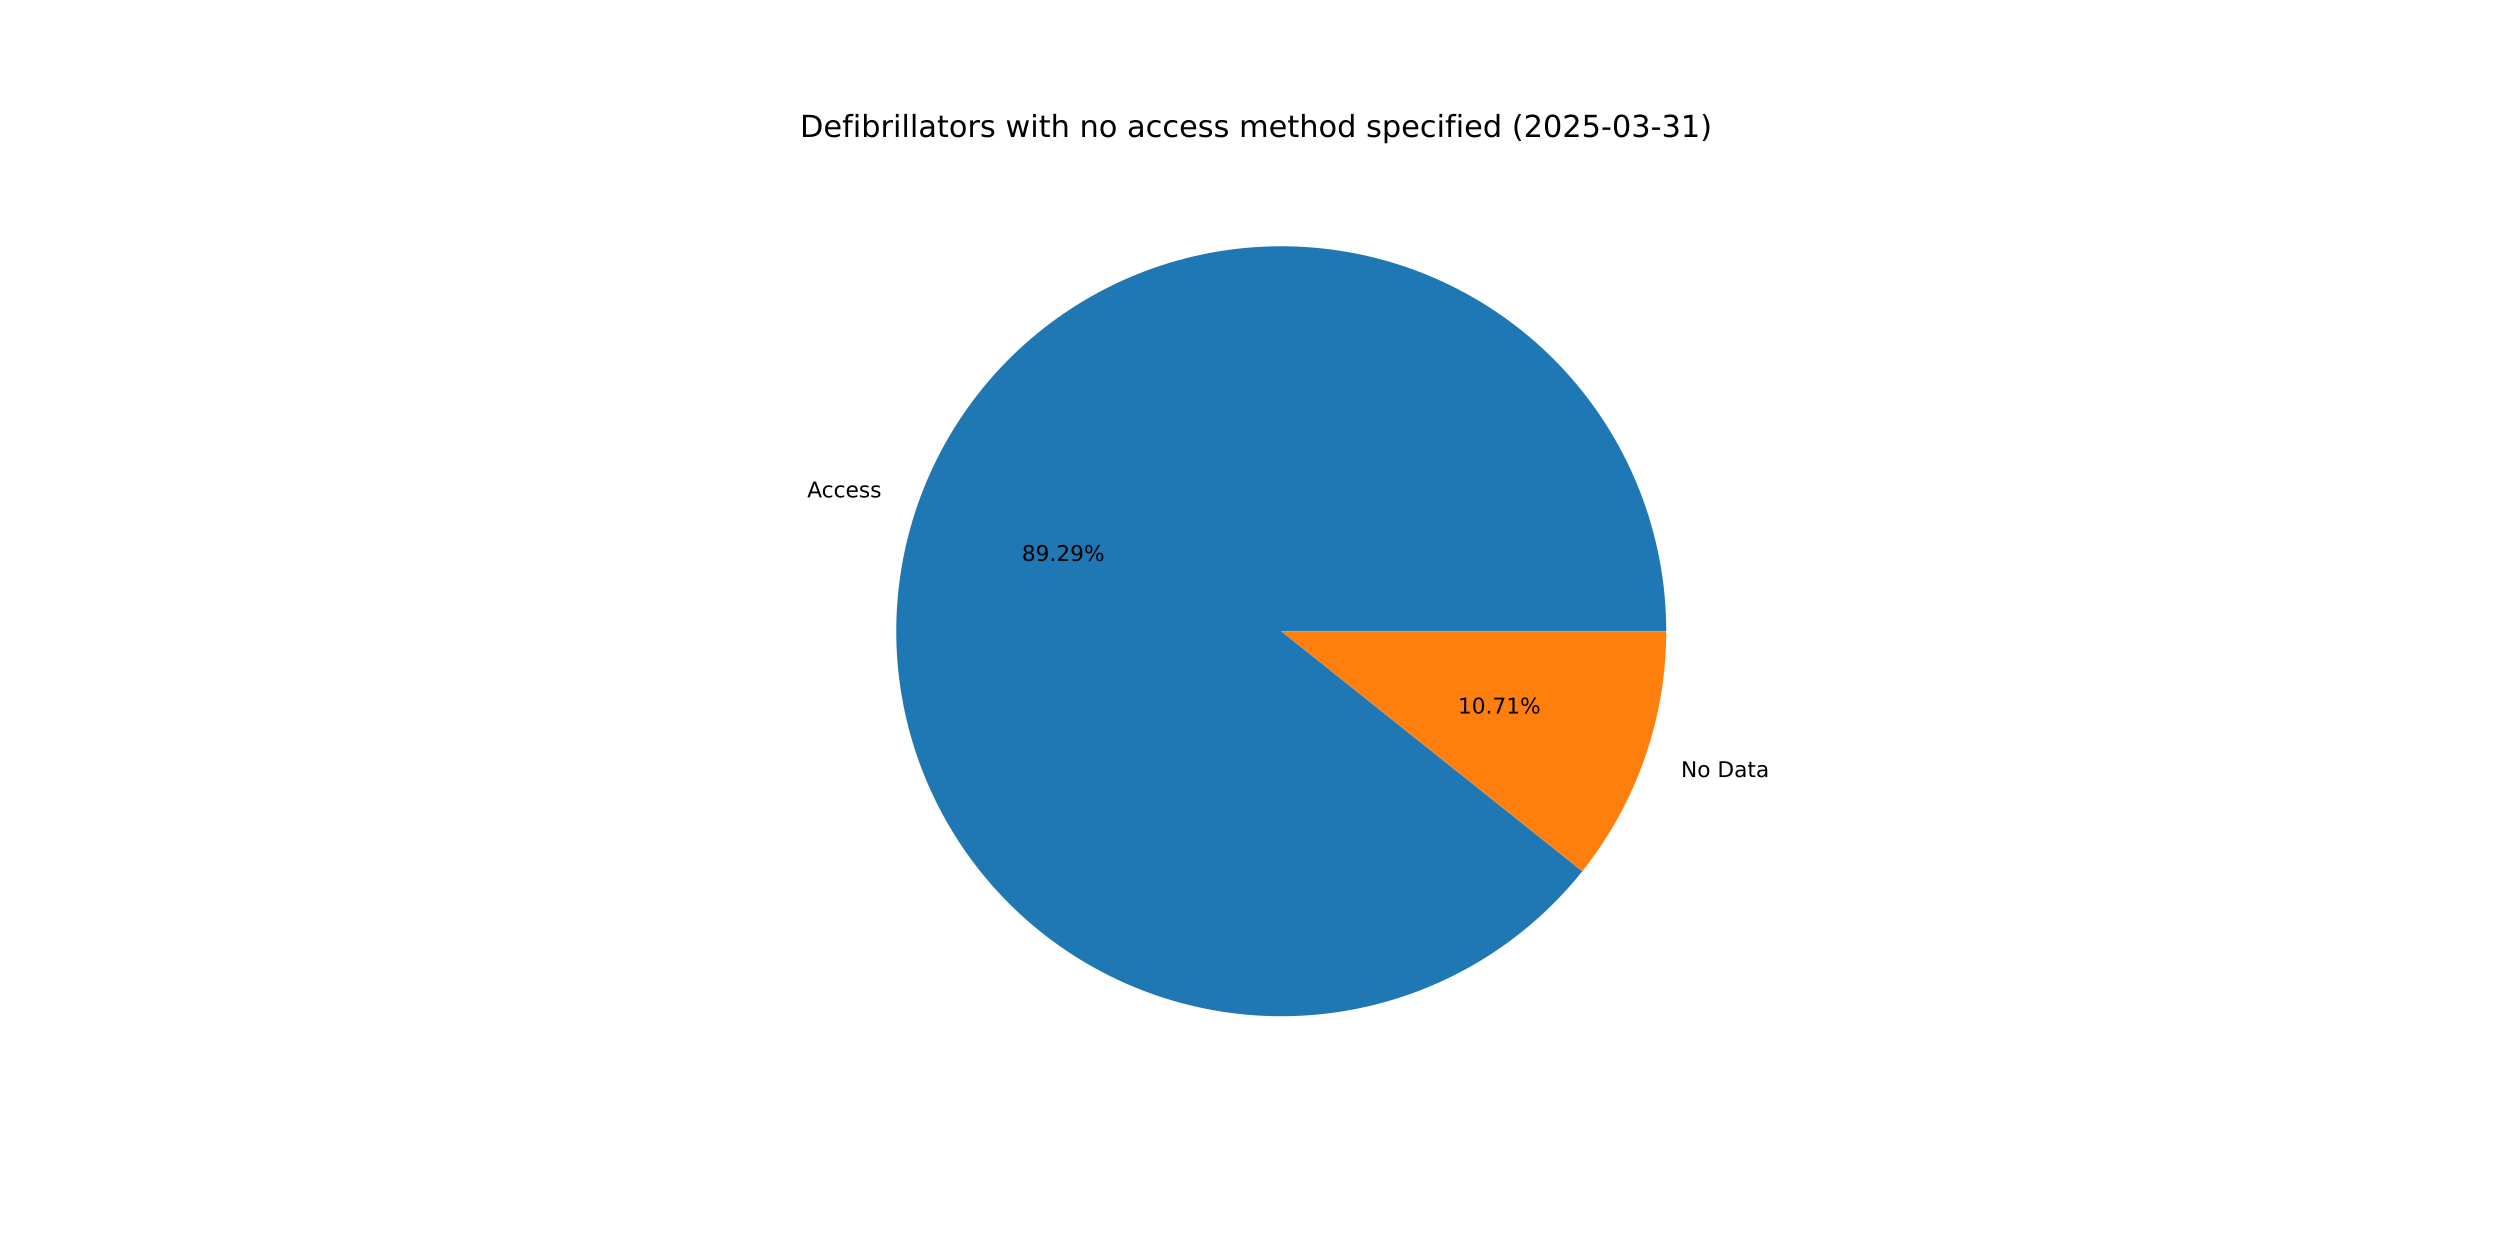
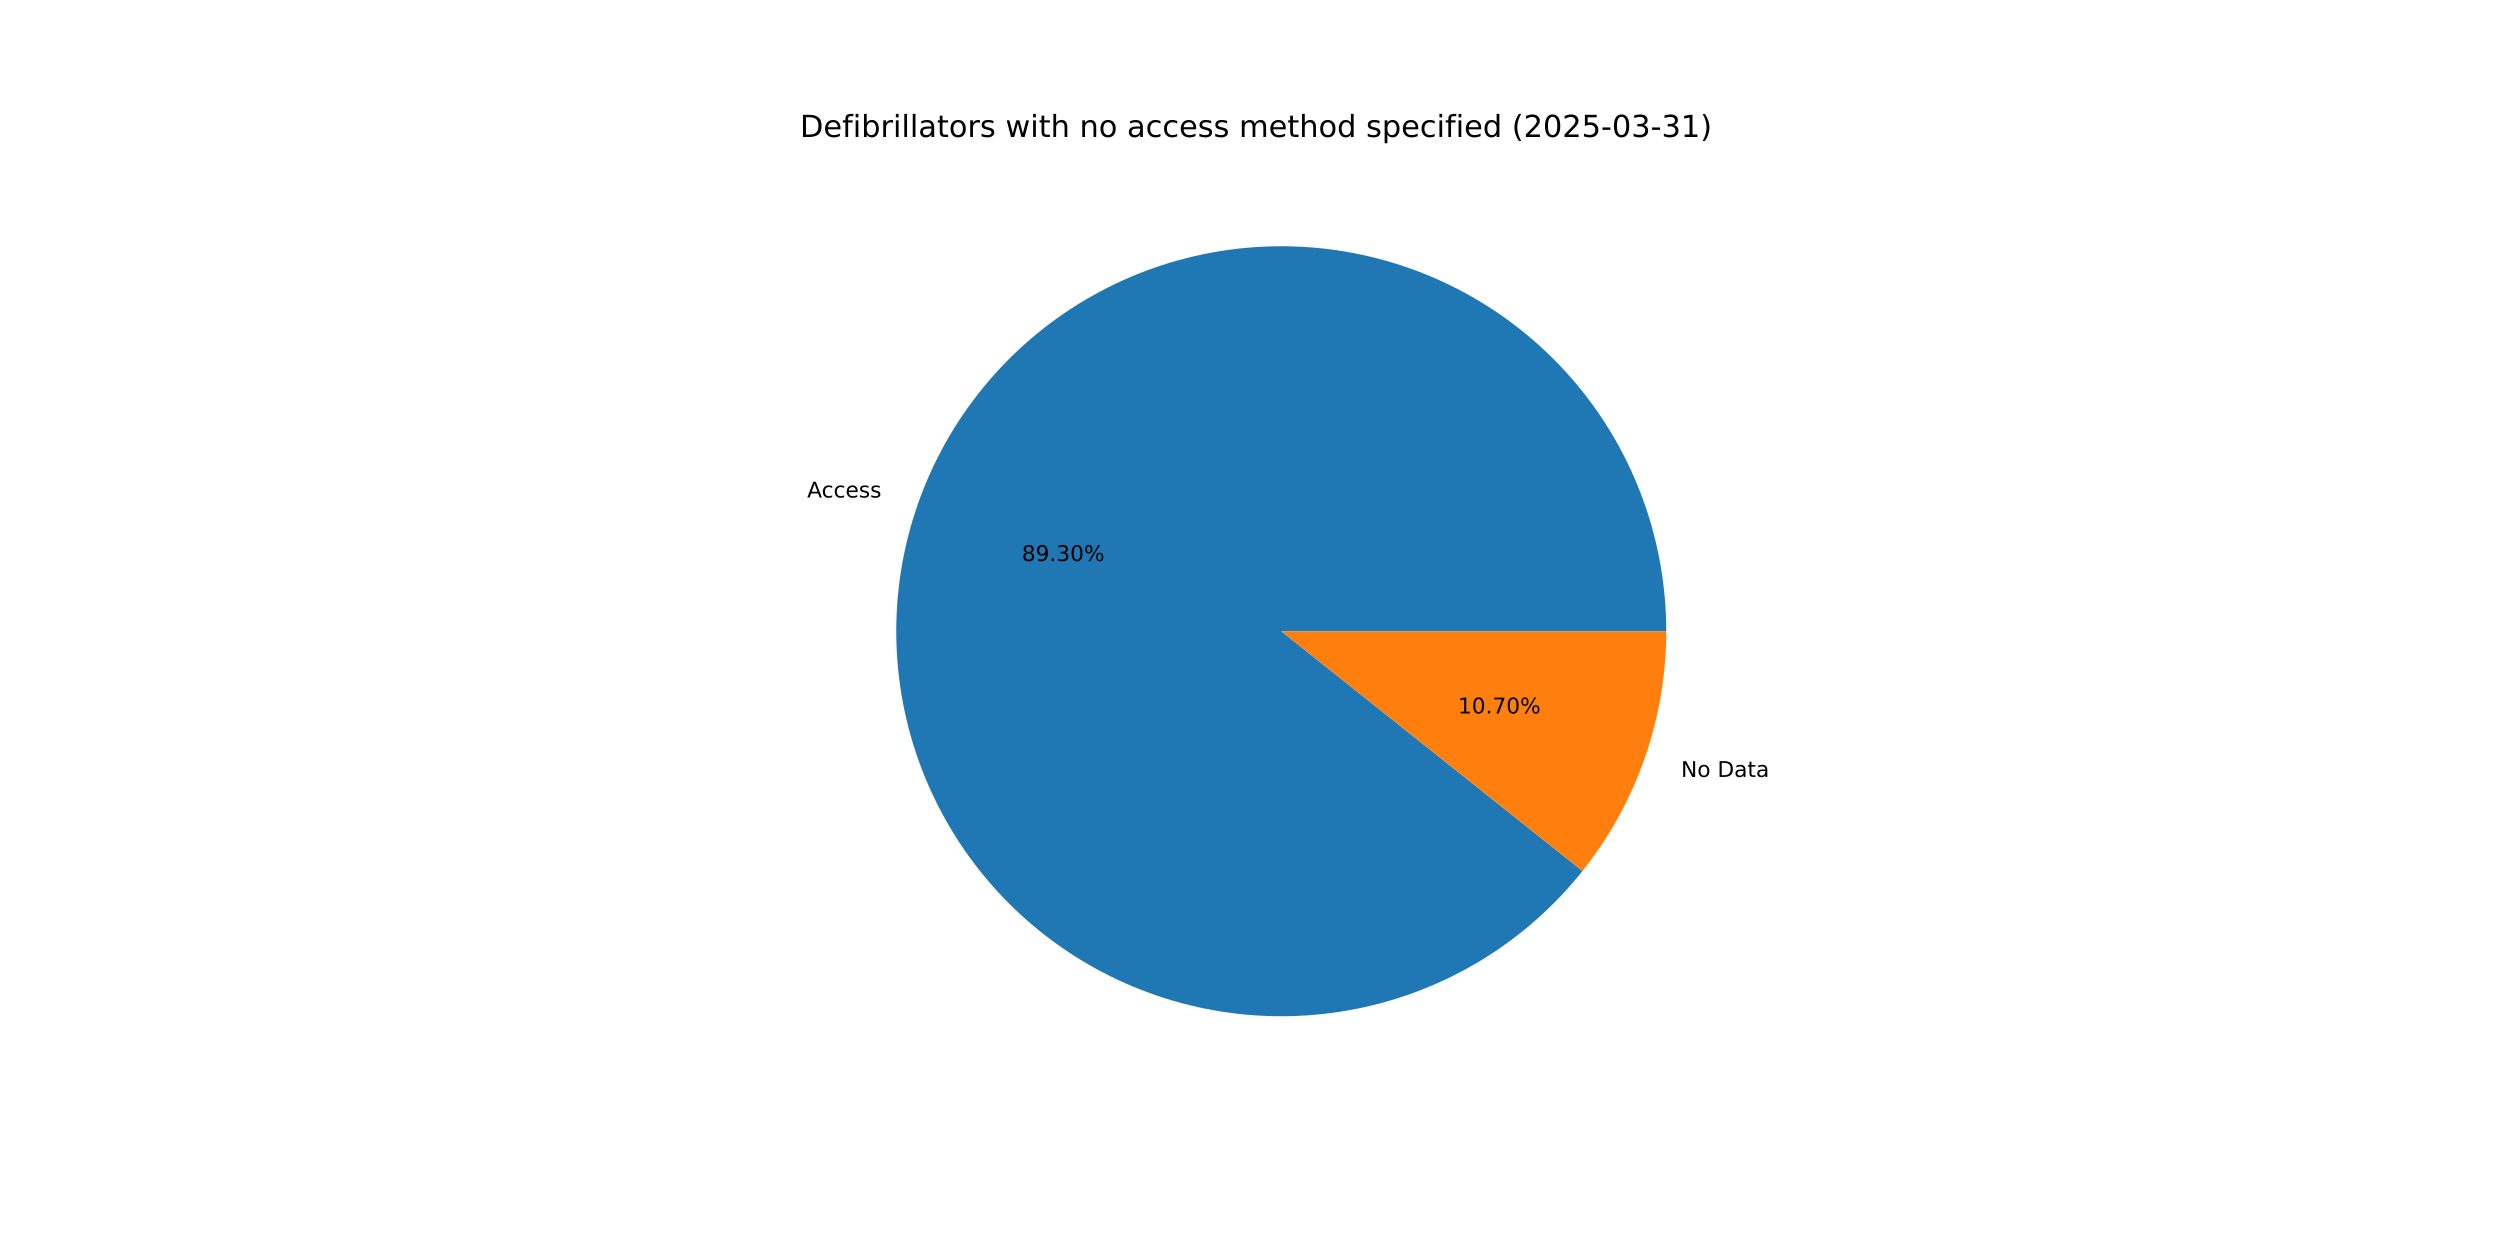
<svg xmlns="http://www.w3.org/2000/svg" xmlns:xlink="http://www.w3.org/1999/xlink" width="1152pt" height="576pt" viewBox="0 0 1152 576" version="1.1">
  <defs>
    <style type="text/css">*{stroke-linejoin: round; stroke-linecap: butt}</style>
  </defs>
  <g id="figure_1">
    <g id="patch_1">
      <path d="M 0 576  L 1152 576  L 1152 0  L 0 0  z " style="fill: #ffffff" />
    </g>
    <g id="axes_1">
      <g id="patch_2">
-         <path d="M 767.808 290.88  C 767.808 270.092 764.154 249.464 757.013 229.941  C 749.873 210.418 739.356 192.3 725.943 176.418  C 712.531 160.535 696.431 147.133 678.379 136.824  C 660.327 126.515 640.603 119.458 620.108 115.977  C 599.613 112.496 578.665 112.644 558.222 116.415  C 537.778 120.185 518.156 127.52 500.252 138.083  C 482.347 148.647 466.438 162.275 453.252 178.346  C 440.065 194.417 429.805 212.681 422.942 232.303  C 416.078 251.925 412.716 272.602 413.01 293.389  C 413.304 314.175 417.249 334.748 424.665 354.169  C 432.081 373.589 442.853 391.556 456.489 407.247  C 470.124 422.939 486.412 436.112 504.608 446.165  C 522.804 456.218 542.626 462.995 563.168 466.186  C 583.71 469.376 604.654 468.932 625.042 464.873  C 645.43 460.814 664.947 453.202 682.7 442.387  C 700.453 431.571 716.168 417.719 729.126 401.464  L 590.4 290.88  z " style="fill: #1f77b4" />
+         <path d="M 767.808 290.88  C 767.808 270.089 764.153 249.459 757.011 229.934  C 749.869 210.409 739.349 192.29 725.934 176.406  C 712.518 160.523 696.415 147.121 678.359 136.813  C 660.304 126.505 640.576 119.45 620.078 115.972  C 599.581 112.494 578.63 112.646 558.185 116.421  C 537.74 120.197 518.117 127.537 500.213 138.106  C 482.309 148.675 466.402 162.31 453.218 178.386  C 440.035 194.463 429.78 212.733 422.922 232.36  C 416.064 251.987 412.709 272.667 413.011 293.456  C 413.313 314.245 417.266 334.819 424.692 354.239  C 432.117 373.658 442.898 391.622 456.543 407.309  C 470.187 422.996 486.484 436.163 504.687 446.208  C 522.89 456.253 542.718 463.02 563.264 466.2  C 583.81 469.381 604.757 468.924 625.145 464.852  C 645.533 460.781 665.047 453.156 682.796 442.328  C 700.544 431.5 716.252 417.636 729.201 401.37  L 590.4 290.88  z " style="fill: #1f77b4" />
      </g>
      <g id="patch_3">
-         <path d="M 729.126 401.464  C 741.559 385.867 751.273 368.284 757.858 349.457  C 764.444 330.63 767.808 310.826 767.808 290.88  L 590.4 290.88  z " style="fill: #ff7f0e" />
+         <path d="M 729.201 401.37  C 741.61 385.78 751.305 368.211 757.878 349.4  C 764.451 330.59 767.808 310.806 767.808 290.88  L 590.4 290.88  z " style="fill: #ff7f0e" />
      </g>
      <g id="matplotlib.axis_1" />
      <g id="matplotlib.axis_2" />
      <g id="text_1">
-         <g transform="translate(371.9613 229.2047) scale(0.1 -0.1)">
+         <g transform="translate(371.9395 229.267) scale(0.1 -0.1)">
          <defs>
            <path id="DejaVuSans-41" d="M 2188 4044  L 1331 1722  L 3047 1722  L 2188 4044  z M 1831 4666  L 2547 4666  L 4325 0  L 3669 0  L 3244 1197  L 1141 1197  L 716 0  L 50 0  L 1831 4666  z " transform="scale(0.015625)" />
            <path id="DejaVuSans-63" d="M 3122 3366  L 3122 2828  Q 2878 2963 2633 3030  Q 2388 3097 2138 3097  Q 1578 3097 1268 2742  Q 959 2388 959 1747  Q 959 1106 1268 751  Q 1578 397 2138 397  Q 2388 397 2633 464  Q 2878 531 3122 666  L 3122 134  Q 2881 22 2623 -34  Q 2366 -91 2075 -91  Q 1284 -91 818 406  Q 353 903 353 1747  Q 353 2603 823 3093  Q 1294 3584 2113 3584  Q 2378 3584 2631 3529  Q 2884 3475 3122 3366  z " transform="scale(0.015625)" />
            <path id="DejaVuSans-65" d="M 3597 1894  L 3597 1613  L 953 1613  Q 991 1019 1311 708  Q 1631 397 2203 397  Q 2534 397 2845 478  Q 3156 559 3463 722  L 3463 178  Q 3153 47 2828 -22  Q 2503 -91 2169 -91  Q 1331 -91 842 396  Q 353 884 353 1716  Q 353 2575 817 3079  Q 1281 3584 2069 3584  Q 2775 3584 3186 3129  Q 3597 2675 3597 1894  z M 3022 2063  Q 3016 2534 2758 2815  Q 2500 3097 2075 3097  Q 1594 3097 1305 2825  Q 1016 2553 972 2059  L 3022 2063  z " transform="scale(0.015625)" />
            <path id="DejaVuSans-73" d="M 2834 3397  L 2834 2853  Q 2591 2978 2328 3040  Q 2066 3103 1784 3103  Q 1356 3103 1142 2972  Q 928 2841 928 2578  Q 928 2378 1081 2264  Q 1234 2150 1697 2047  L 1894 2003  Q 2506 1872 2764 1633  Q 3022 1394 3022 966  Q 3022 478 2636 193  Q 2250 -91 1575 -91  Q 1294 -91 989 -36  Q 684 19 347 128  L 347 722  Q 666 556 975 473  Q 1284 391 1588 391  Q 1994 391 2212 530  Q 2431 669 2431 922  Q 2431 1156 2273 1281  Q 2116 1406 1581 1522  L 1381 1569  Q 847 1681 609 1914  Q 372 2147 372 2553  Q 372 3047 722 3315  Q 1072 3584 1716 3584  Q 2034 3584 2315 3537  Q 2597 3491 2834 3397  z " transform="scale(0.015625)" />
          </defs>
          <use xlink:href="#DejaVuSans-41" />
          <use xlink:href="#DejaVuSans-63" x="66.658" />
          <use xlink:href="#DejaVuSans-63" x="121.639" />
          <use xlink:href="#DejaVuSans-65" x="176.619" />
          <use xlink:href="#DejaVuSans-73" x="238.143" />
          <use xlink:href="#DejaVuSans-73" x="290.242" />
        </g>
      </g>
      <g id="text_2">
-         <g transform="translate(470.8601 258.4932) scale(0.1 -0.1)">
+         <g transform="translate(470.8482 258.5272) scale(0.1 -0.1)">
          <defs>
            <path id="DejaVuSans-38" d="M 2034 2216  Q 1584 2216 1326 1975  Q 1069 1734 1069 1313  Q 1069 891 1326 650  Q 1584 409 2034 409  Q 2484 409 2743 651  Q 3003 894 3003 1313  Q 3003 1734 2745 1975  Q 2488 2216 2034 2216  z M 1403 2484  Q 997 2584 770 2862  Q 544 3141 544 3541  Q 544 4100 942 4425  Q 1341 4750 2034 4750  Q 2731 4750 3128 4425  Q 3525 4100 3525 3541  Q 3525 3141 3298 2862  Q 3072 2584 2669 2484  Q 3125 2378 3379 2068  Q 3634 1759 3634 1313  Q 3634 634 3220 271  Q 2806 -91 2034 -91  Q 1263 -91 848 271  Q 434 634 434 1313  Q 434 1759 690 2068  Q 947 2378 1403 2484  z M 1172 3481  Q 1172 3119 1398 2916  Q 1625 2713 2034 2713  Q 2441 2713 2670 2916  Q 2900 3119 2900 3481  Q 2900 3844 2670 4047  Q 2441 4250 2034 4250  Q 1625 4250 1398 4047  Q 1172 3844 1172 3481  z " transform="scale(0.015625)" />
            <path id="DejaVuSans-39" d="M 703 97  L 703 672  Q 941 559 1184 500  Q 1428 441 1663 441  Q 2288 441 2617 861  Q 2947 1281 2994 2138  Q 2813 1869 2534 1725  Q 2256 1581 1919 1581  Q 1219 1581 811 2004  Q 403 2428 403 3163  Q 403 3881 828 4315  Q 1253 4750 1959 4750  Q 2769 4750 3195 4129  Q 3622 3509 3622 2328  Q 3622 1225 3098 567  Q 2575 -91 1691 -91  Q 1453 -91 1209 -44  Q 966 3 703 97  z M 1959 2075  Q 2384 2075 2632 2365  Q 2881 2656 2881 3163  Q 2881 3666 2632 3958  Q 2384 4250 1959 4250  Q 1534 4250 1286 3958  Q 1038 3666 1038 3163  Q 1038 2656 1286 2365  Q 1534 2075 1959 2075  z " transform="scale(0.015625)" />
            <path id="DejaVuSans-2e" d="M 684 794  L 1344 794  L 1344 0  L 684 0  L 684 794  z " transform="scale(0.015625)" />
-             <path id="DejaVuSans-32" d="M 1228 531  L 3431 531  L 3431 0  L 469 0  L 469 531  Q 828 903 1448 1529  Q 2069 2156 2228 2338  Q 2531 2678 2651 2914  Q 2772 3150 2772 3378  Q 2772 3750 2511 3984  Q 2250 4219 1831 4219  Q 1534 4219 1204 4116  Q 875 4013 500 3803  L 500 4441  Q 881 4594 1212 4672  Q 1544 4750 1819 4750  Q 2544 4750 2975 4387  Q 3406 4025 3406 3419  Q 3406 3131 3298 2873  Q 3191 2616 2906 2266  Q 2828 2175 2409 1742  Q 1991 1309 1228 531  z " transform="scale(0.015625)" />
+             <path id="DejaVuSans-33" d="M 2597 2516  Q 3050 2419 3304 2112  Q 3559 1806 3559 1356  Q 3559 666 3084 287  Q 2609 -91 1734 -91  Q 1441 -91 1130 -33  Q 819 25 488 141  L 488 750  Q 750 597 1062 519  Q 1375 441 1716 441  Q 2309 441 2620 675  Q 2931 909 2931 1356  Q 2931 1769 2642 2001  Q 2353 2234 1838 2234  L 1294 2234  L 1294 2753  L 1863 2753  Q 2328 2753 2575 2939  Q 2822 3125 2822 3475  Q 2822 3834 2567 4026  Q 2313 4219 1838 4219  Q 1578 4219 1281 4162  Q 984 4106 628 3988  L 628 4550  Q 988 4650 1302 4700  Q 1616 4750 1894 4750  Q 2613 4750 3031 4423  Q 3450 4097 3450 3541  Q 3450 3153 3228 2886  Q 3006 2619 2597 2516  z " transform="scale(0.015625)" />
+             <path id="DejaVuSans-30" d="M 2034 4250  Q 1547 4250 1301 3770  Q 1056 3291 1056 2328  Q 1056 1369 1301 889  Q 1547 409 2034 409  Q 2525 409 2770 889  Q 3016 1369 3016 2328  Q 3016 3291 2770 3770  Q 2525 4250 2034 4250  z M 2034 4750  Q 2819 4750 3233 4129  Q 3647 3509 3647 2328  Q 3647 1150 3233 529  Q 2819 -91 2034 -91  Q 1250 -91 836 529  Q 422 1150 422 2328  Q 422 3509 836 4129  Q 1250 4750 2034 4750  z " transform="scale(0.015625)" />
            <path id="DejaVuSans-25" d="M 4653 2053  Q 4381 2053 4226 1822  Q 4072 1591 4072 1178  Q 4072 772 4226 539  Q 4381 306 4653 306  Q 4919 306 5073 539  Q 5228 772 5228 1178  Q 5228 1588 5073 1820  Q 4919 2053 4653 2053  z M 4653 2450  Q 5147 2450 5437 2106  Q 5728 1763 5728 1178  Q 5728 594 5436 251  Q 5144 -91 4653 -91  Q 4153 -91 3862 251  Q 3572 594 3572 1178  Q 3572 1766 3864 2108  Q 4156 2450 4653 2450  z M 1428 4353  Q 1159 4353 1004 4120  Q 850 3888 850 3481  Q 850 3069 1003 2837  Q 1156 2606 1428 2606  Q 1700 2606 1854 2837  Q 2009 3069 2009 3481  Q 2009 3884 1853 4118  Q 1697 4353 1428 4353  z M 4250 4750  L 4750 4750  L 1831 -91  L 1331 -91  L 4250 4750  z M 1428 4750  Q 1922 4750 2215 4408  Q 2509 4066 2509 3481  Q 2509 2891 2217 2550  Q 1925 2209 1428 2209  Q 931 2209 642 2551  Q 353 2894 353 3481  Q 353 4063 643 4406  Q 934 4750 1428 4750  z " transform="scale(0.015625)" />
          </defs>
          <use xlink:href="#DejaVuSans-38" />
          <use xlink:href="#DejaVuSans-39" x="63.623" />
          <use xlink:href="#DejaVuSans-2e" x="127.246" />
-           <use xlink:href="#DejaVuSans-32" x="159.033" />
-           <use xlink:href="#DejaVuSans-39" x="222.656" />
+           <use xlink:href="#DejaVuSans-33" x="159.033" />
+           <use xlink:href="#DejaVuSans-30" x="222.656" />
          <use xlink:href="#DejaVuSans-25" x="286.279" />
        </g>
      </g>
      <g id="text_3">
-         <g transform="translate(774.6043 358.074) scale(0.1 -0.1)">
+         <g transform="translate(774.6261 358.0119) scale(0.1 -0.1)">
          <defs>
            <path id="DejaVuSans-4e" d="M 628 4666  L 1478 4666  L 3547 763  L 3547 4666  L 4159 4666  L 4159 0  L 3309 0  L 1241 3903  L 1241 0  L 628 0  L 628 4666  z " transform="scale(0.015625)" />
            <path id="DejaVuSans-6f" d="M 1959 3097  Q 1497 3097 1228 2736  Q 959 2375 959 1747  Q 959 1119 1226 758  Q 1494 397 1959 397  Q 2419 397 2687 759  Q 2956 1122 2956 1747  Q 2956 2369 2687 2733  Q 2419 3097 1959 3097  z M 1959 3584  Q 2709 3584 3137 3096  Q 3566 2609 3566 1747  Q 3566 888 3137 398  Q 2709 -91 1959 -91  Q 1206 -91 779 398  Q 353 888 353 1747  Q 353 2609 779 3096  Q 1206 3584 1959 3584  z " transform="scale(0.015625)" />
            <path id="DejaVuSans-20" transform="scale(0.015625)" />
            <path id="DejaVuSans-44" d="M 1259 4147  L 1259 519  L 2022 519  Q 2988 519 3436 956  Q 3884 1394 3884 2338  Q 3884 3275 3436 3711  Q 2988 4147 2022 4147  L 1259 4147  z M 628 4666  L 1925 4666  Q 3281 4666 3915 4102  Q 4550 3538 4550 2338  Q 4550 1131 3912 565  Q 3275 0 1925 0  L 628 0  L 628 4666  z " transform="scale(0.015625)" />
            <path id="DejaVuSans-61" d="M 2194 1759  Q 1497 1759 1228 1600  Q 959 1441 959 1056  Q 959 750 1161 570  Q 1363 391 1709 391  Q 2188 391 2477 730  Q 2766 1069 2766 1631  L 2766 1759  L 2194 1759  z M 3341 1997  L 3341 0  L 2766 0  L 2766 531  Q 2569 213 2275 61  Q 1981 -91 1556 -91  Q 1019 -91 701 211  Q 384 513 384 1019  Q 384 1609 779 1909  Q 1175 2209 1959 2209  L 2766 2209  L 2766 2266  Q 2766 2663 2505 2880  Q 2244 3097 1772 3097  Q 1472 3097 1187 3025  Q 903 2953 641 2809  L 641 3341  Q 956 3463 1253 3523  Q 1550 3584 1831 3584  Q 2591 3584 2966 3190  Q 3341 2797 3341 1997  z " transform="scale(0.015625)" />
            <path id="DejaVuSans-74" d="M 1172 4494  L 1172 3500  L 2356 3500  L 2356 3053  L 1172 3053  L 1172 1153  Q 1172 725 1289 603  Q 1406 481 1766 481  L 2356 481  L 2356 0  L 1766 0  Q 1100 0 847 248  Q 594 497 594 1153  L 594 3053  L 172 3053  L 172 3500  L 594 3500  L 594 4494  L 1172 4494  z " transform="scale(0.015625)" />
          </defs>
          <use xlink:href="#DejaVuSans-4e" />
          <use xlink:href="#DejaVuSans-6f" x="74.805" />
          <use xlink:href="#DejaVuSans-20" x="135.986" />
          <use xlink:href="#DejaVuSans-44" x="167.773" />
          <use xlink:href="#DejaVuSans-61" x="244.775" />
          <use xlink:href="#DejaVuSans-74" x="306.055" />
          <use xlink:href="#DejaVuSans-61" x="345.264" />
        </g>
      </g>
      <g id="text_4">
-         <g transform="translate(671.8102 328.7856) scale(0.1 -0.1)">
+         <g transform="translate(671.8221 328.7516) scale(0.1 -0.1)">
          <defs>
            <path id="DejaVuSans-31" d="M 794 531  L 1825 531  L 1825 4091  L 703 3866  L 703 4441  L 1819 4666  L 2450 4666  L 2450 531  L 3481 531  L 3481 0  L 794 0  L 794 531  z " transform="scale(0.015625)" />
-             <path id="DejaVuSans-30" d="M 2034 4250  Q 1547 4250 1301 3770  Q 1056 3291 1056 2328  Q 1056 1369 1301 889  Q 1547 409 2034 409  Q 2525 409 2770 889  Q 3016 1369 3016 2328  Q 3016 3291 2770 3770  Q 2525 4250 2034 4250  z M 2034 4750  Q 2819 4750 3233 4129  Q 3647 3509 3647 2328  Q 3647 1150 3233 529  Q 2819 -91 2034 -91  Q 1250 -91 836 529  Q 422 1150 422 2328  Q 422 3509 836 4129  Q 1250 4750 2034 4750  z " transform="scale(0.015625)" />
            <path id="DejaVuSans-37" d="M 525 4666  L 3525 4666  L 3525 4397  L 1831 0  L 1172 0  L 2766 4134  L 525 4134  L 525 4666  z " transform="scale(0.015625)" />
          </defs>
          <use xlink:href="#DejaVuSans-31" />
          <use xlink:href="#DejaVuSans-30" x="63.623" />
          <use xlink:href="#DejaVuSans-2e" x="127.246" />
          <use xlink:href="#DejaVuSans-37" x="159.033" />
-           <use xlink:href="#DejaVuSans-31" x="222.656" />
+           <use xlink:href="#DejaVuSans-30" x="222.656" />
          <use xlink:href="#DejaVuSans-25" x="286.279" />
        </g>
      </g>
      <g id="text_5">
        <g transform="translate(368.64 63.12) scale(0.14 -0.14)">
          <defs>
            <path id="DejaVuSans-66" d="M 2375 4863  L 2375 4384  L 1825 4384  Q 1516 4384 1395 4259  Q 1275 4134 1275 3809  L 1275 3500  L 2222 3500  L 2222 3053  L 1275 3053  L 1275 0  L 697 0  L 697 3053  L 147 3053  L 147 3500  L 697 3500  L 697 3744  Q 697 4328 969 4595  Q 1241 4863 1831 4863  L 2375 4863  z " transform="scale(0.015625)" />
            <path id="DejaVuSans-69" d="M 603 3500  L 1178 3500  L 1178 0  L 603 0  L 603 3500  z M 603 4863  L 1178 4863  L 1178 4134  L 603 4134  L 603 4863  z " transform="scale(0.015625)" />
            <path id="DejaVuSans-62" d="M 3116 1747  Q 3116 2381 2855 2742  Q 2594 3103 2138 3103  Q 1681 3103 1420 2742  Q 1159 2381 1159 1747  Q 1159 1113 1420 752  Q 1681 391 2138 391  Q 2594 391 2855 752  Q 3116 1113 3116 1747  z M 1159 2969  Q 1341 3281 1617 3432  Q 1894 3584 2278 3584  Q 2916 3584 3314 3078  Q 3713 2572 3713 1747  Q 3713 922 3314 415  Q 2916 -91 2278 -91  Q 1894 -91 1617 61  Q 1341 213 1159 525  L 1159 0  L 581 0  L 581 4863  L 1159 4863  L 1159 2969  z " transform="scale(0.015625)" />
            <path id="DejaVuSans-72" d="M 2631 2963  Q 2534 3019 2420 3045  Q 2306 3072 2169 3072  Q 1681 3072 1420 2755  Q 1159 2438 1159 1844  L 1159 0  L 581 0  L 581 3500  L 1159 3500  L 1159 2956  Q 1341 3275 1631 3429  Q 1922 3584 2338 3584  Q 2397 3584 2469 3576  Q 2541 3569 2628 3553  L 2631 2963  z " transform="scale(0.015625)" />
            <path id="DejaVuSans-6c" d="M 603 4863  L 1178 4863  L 1178 0  L 603 0  L 603 4863  z " transform="scale(0.015625)" />
            <path id="DejaVuSans-77" d="M 269 3500  L 844 3500  L 1563 769  L 2278 3500  L 2956 3500  L 3675 769  L 4391 3500  L 4966 3500  L 4050 0  L 3372 0  L 2619 2869  L 1863 0  L 1184 0  L 269 3500  z " transform="scale(0.015625)" />
            <path id="DejaVuSans-68" d="M 3513 2113  L 3513 0  L 2938 0  L 2938 2094  Q 2938 2591 2744 2837  Q 2550 3084 2163 3084  Q 1697 3084 1428 2787  Q 1159 2491 1159 1978  L 1159 0  L 581 0  L 581 4863  L 1159 4863  L 1159 2956  Q 1366 3272 1645 3428  Q 1925 3584 2291 3584  Q 2894 3584 3203 3211  Q 3513 2838 3513 2113  z " transform="scale(0.015625)" />
            <path id="DejaVuSans-6e" d="M 3513 2113  L 3513 0  L 2938 0  L 2938 2094  Q 2938 2591 2744 2837  Q 2550 3084 2163 3084  Q 1697 3084 1428 2787  Q 1159 2491 1159 1978  L 1159 0  L 581 0  L 581 3500  L 1159 3500  L 1159 2956  Q 1366 3272 1645 3428  Q 1925 3584 2291 3584  Q 2894 3584 3203 3211  Q 3513 2838 3513 2113  z " transform="scale(0.015625)" />
            <path id="DejaVuSans-6d" d="M 3328 2828  Q 3544 3216 3844 3400  Q 4144 3584 4550 3584  Q 5097 3584 5394 3201  Q 5691 2819 5691 2113  L 5691 0  L 5113 0  L 5113 2094  Q 5113 2597 4934 2840  Q 4756 3084 4391 3084  Q 3944 3084 3684 2787  Q 3425 2491 3425 1978  L 3425 0  L 2847 0  L 2847 2094  Q 2847 2600 2669 2842  Q 2491 3084 2119 3084  Q 1678 3084 1418 2786  Q 1159 2488 1159 1978  L 1159 0  L 581 0  L 581 3500  L 1159 3500  L 1159 2956  Q 1356 3278 1631 3431  Q 1906 3584 2284 3584  Q 2666 3584 2933 3390  Q 3200 3197 3328 2828  z " transform="scale(0.015625)" />
            <path id="DejaVuSans-64" d="M 2906 2969  L 2906 4863  L 3481 4863  L 3481 0  L 2906 0  L 2906 525  Q 2725 213 2448 61  Q 2172 -91 1784 -91  Q 1150 -91 751 415  Q 353 922 353 1747  Q 353 2572 751 3078  Q 1150 3584 1784 3584  Q 2172 3584 2448 3432  Q 2725 3281 2906 2969  z M 947 1747  Q 947 1113 1208 752  Q 1469 391 1925 391  Q 2381 391 2643 752  Q 2906 1113 2906 1747  Q 2906 2381 2643 2742  Q 2381 3103 1925 3103  Q 1469 3103 1208 2742  Q 947 2381 947 1747  z " transform="scale(0.015625)" />
            <path id="DejaVuSans-70" d="M 1159 525  L 1159 -1331  L 581 -1331  L 581 3500  L 1159 3500  L 1159 2969  Q 1341 3281 1617 3432  Q 1894 3584 2278 3584  Q 2916 3584 3314 3078  Q 3713 2572 3713 1747  Q 3713 922 3314 415  Q 2916 -91 2278 -91  Q 1894 -91 1617 61  Q 1341 213 1159 525  z M 3116 1747  Q 3116 2381 2855 2742  Q 2594 3103 2138 3103  Q 1681 3103 1420 2742  Q 1159 2381 1159 1747  Q 1159 1113 1420 752  Q 1681 391 2138 391  Q 2594 391 2855 752  Q 3116 1113 3116 1747  z " transform="scale(0.015625)" />
            <path id="DejaVuSans-28" d="M 1984 4856  Q 1566 4138 1362 3434  Q 1159 2731 1159 2009  Q 1159 1288 1364 580  Q 1569 -128 1984 -844  L 1484 -844  Q 1016 -109 783 600  Q 550 1309 550 2009  Q 550 2706 781 3412  Q 1013 4119 1484 4856  L 1984 4856  z " transform="scale(0.015625)" />
+             <path id="DejaVuSans-32" d="M 1228 531  L 3431 531  L 3431 0  L 469 0  L 469 531  Q 828 903 1448 1529  Q 2069 2156 2228 2338  Q 2531 2678 2651 2914  Q 2772 3150 2772 3378  Q 2772 3750 2511 3984  Q 2250 4219 1831 4219  Q 1534 4219 1204 4116  Q 875 4013 500 3803  L 500 4441  Q 881 4594 1212 4672  Q 1544 4750 1819 4750  Q 2544 4750 2975 4387  Q 3406 4025 3406 3419  Q 3406 3131 3298 2873  Q 3191 2616 2906 2266  Q 2828 2175 2409 1742  Q 1991 1309 1228 531  z " transform="scale(0.015625)" />
            <path id="DejaVuSans-35" d="M 691 4666  L 3169 4666  L 3169 4134  L 1269 4134  L 1269 2991  Q 1406 3038 1543 3061  Q 1681 3084 1819 3084  Q 2600 3084 3056 2656  Q 3513 2228 3513 1497  Q 3513 744 3044 326  Q 2575 -91 1722 -91  Q 1428 -91 1123 -41  Q 819 9 494 109  L 494 744  Q 775 591 1075 516  Q 1375 441 1709 441  Q 2250 441 2565 725  Q 2881 1009 2881 1497  Q 2881 1984 2565 2268  Q 2250 2553 1709 2553  Q 1456 2553 1204 2497  Q 953 2441 691 2322  L 691 4666  z " transform="scale(0.015625)" />
            <path id="DejaVuSans-2d" d="M 313 2009  L 1997 2009  L 1997 1497  L 313 1497  L 313 2009  z " transform="scale(0.015625)" />
-             <path id="DejaVuSans-33" d="M 2597 2516  Q 3050 2419 3304 2112  Q 3559 1806 3559 1356  Q 3559 666 3084 287  Q 2609 -91 1734 -91  Q 1441 -91 1130 -33  Q 819 25 488 141  L 488 750  Q 750 597 1062 519  Q 1375 441 1716 441  Q 2309 441 2620 675  Q 2931 909 2931 1356  Q 2931 1769 2642 2001  Q 2353 2234 1838 2234  L 1294 2234  L 1294 2753  L 1863 2753  Q 2328 2753 2575 2939  Q 2822 3125 2822 3475  Q 2822 3834 2567 4026  Q 2313 4219 1838 4219  Q 1578 4219 1281 4162  Q 984 4106 628 3988  L 628 4550  Q 988 4650 1302 4700  Q 1616 4750 1894 4750  Q 2613 4750 3031 4423  Q 3450 4097 3450 3541  Q 3450 3153 3228 2886  Q 3006 2619 2597 2516  z " transform="scale(0.015625)" />
            <path id="DejaVuSans-29" d="M 513 4856  L 1013 4856  Q 1481 4119 1714 3412  Q 1947 2706 1947 2009  Q 1947 1309 1714 600  Q 1481 -109 1013 -844  L 513 -844  Q 928 -128 1133 580  Q 1338 1288 1338 2009  Q 1338 2731 1133 3434  Q 928 4138 513 4856  z " transform="scale(0.015625)" />
          </defs>
          <use xlink:href="#DejaVuSans-44" />
          <use xlink:href="#DejaVuSans-65" x="77.002" />
          <use xlink:href="#DejaVuSans-66" x="138.525" />
          <use xlink:href="#DejaVuSans-69" x="173.73" />
          <use xlink:href="#DejaVuSans-62" x="201.514" />
          <use xlink:href="#DejaVuSans-72" x="264.99" />
          <use xlink:href="#DejaVuSans-69" x="306.104" />
          <use xlink:href="#DejaVuSans-6c" x="333.887" />
          <use xlink:href="#DejaVuSans-6c" x="361.67" />
          <use xlink:href="#DejaVuSans-61" x="389.453" />
          <use xlink:href="#DejaVuSans-74" x="450.732" />
          <use xlink:href="#DejaVuSans-6f" x="489.941" />
          <use xlink:href="#DejaVuSans-72" x="551.123" />
          <use xlink:href="#DejaVuSans-73" x="592.236" />
          <use xlink:href="#DejaVuSans-20" x="644.336" />
          <use xlink:href="#DejaVuSans-77" x="676.123" />
          <use xlink:href="#DejaVuSans-69" x="757.91" />
          <use xlink:href="#DejaVuSans-74" x="785.693" />
          <use xlink:href="#DejaVuSans-68" x="824.902" />
          <use xlink:href="#DejaVuSans-20" x="888.281" />
          <use xlink:href="#DejaVuSans-6e" x="920.068" />
          <use xlink:href="#DejaVuSans-6f" x="983.447" />
          <use xlink:href="#DejaVuSans-20" x="1044.629" />
          <use xlink:href="#DejaVuSans-61" x="1076.416" />
          <use xlink:href="#DejaVuSans-63" x="1137.695" />
          <use xlink:href="#DejaVuSans-63" x="1192.676" />
          <use xlink:href="#DejaVuSans-65" x="1247.656" />
          <use xlink:href="#DejaVuSans-73" x="1309.18" />
          <use xlink:href="#DejaVuSans-73" x="1361.279" />
          <use xlink:href="#DejaVuSans-20" x="1413.379" />
          <use xlink:href="#DejaVuSans-6d" x="1445.166" />
          <use xlink:href="#DejaVuSans-65" x="1542.578" />
          <use xlink:href="#DejaVuSans-74" x="1604.102" />
          <use xlink:href="#DejaVuSans-68" x="1643.311" />
          <use xlink:href="#DejaVuSans-6f" x="1706.689" />
          <use xlink:href="#DejaVuSans-64" x="1767.871" />
          <use xlink:href="#DejaVuSans-20" x="1831.348" />
          <use xlink:href="#DejaVuSans-73" x="1863.135" />
          <use xlink:href="#DejaVuSans-70" x="1915.234" />
          <use xlink:href="#DejaVuSans-65" x="1978.711" />
          <use xlink:href="#DejaVuSans-63" x="2040.234" />
          <use xlink:href="#DejaVuSans-69" x="2095.215" />
          <use xlink:href="#DejaVuSans-66" x="2122.998" />
          <use xlink:href="#DejaVuSans-69" x="2158.203" />
          <use xlink:href="#DejaVuSans-65" x="2185.986" />
          <use xlink:href="#DejaVuSans-64" x="2247.51" />
          <use xlink:href="#DejaVuSans-20" x="2310.986" />
          <use xlink:href="#DejaVuSans-28" x="2342.773" />
          <use xlink:href="#DejaVuSans-32" x="2381.787" />
          <use xlink:href="#DejaVuSans-30" x="2445.41" />
          <use xlink:href="#DejaVuSans-32" x="2509.033" />
          <use xlink:href="#DejaVuSans-35" x="2572.656" />
          <use xlink:href="#DejaVuSans-2d" x="2636.279" />
          <use xlink:href="#DejaVuSans-30" x="2672.363" />
          <use xlink:href="#DejaVuSans-33" x="2735.986" />
          <use xlink:href="#DejaVuSans-2d" x="2799.609" />
          <use xlink:href="#DejaVuSans-33" x="2835.693" />
          <use xlink:href="#DejaVuSans-31" x="2899.316" />
          <use xlink:href="#DejaVuSans-29" x="2962.939" />
        </g>
      </g>
    </g>
  </g>
</svg>
